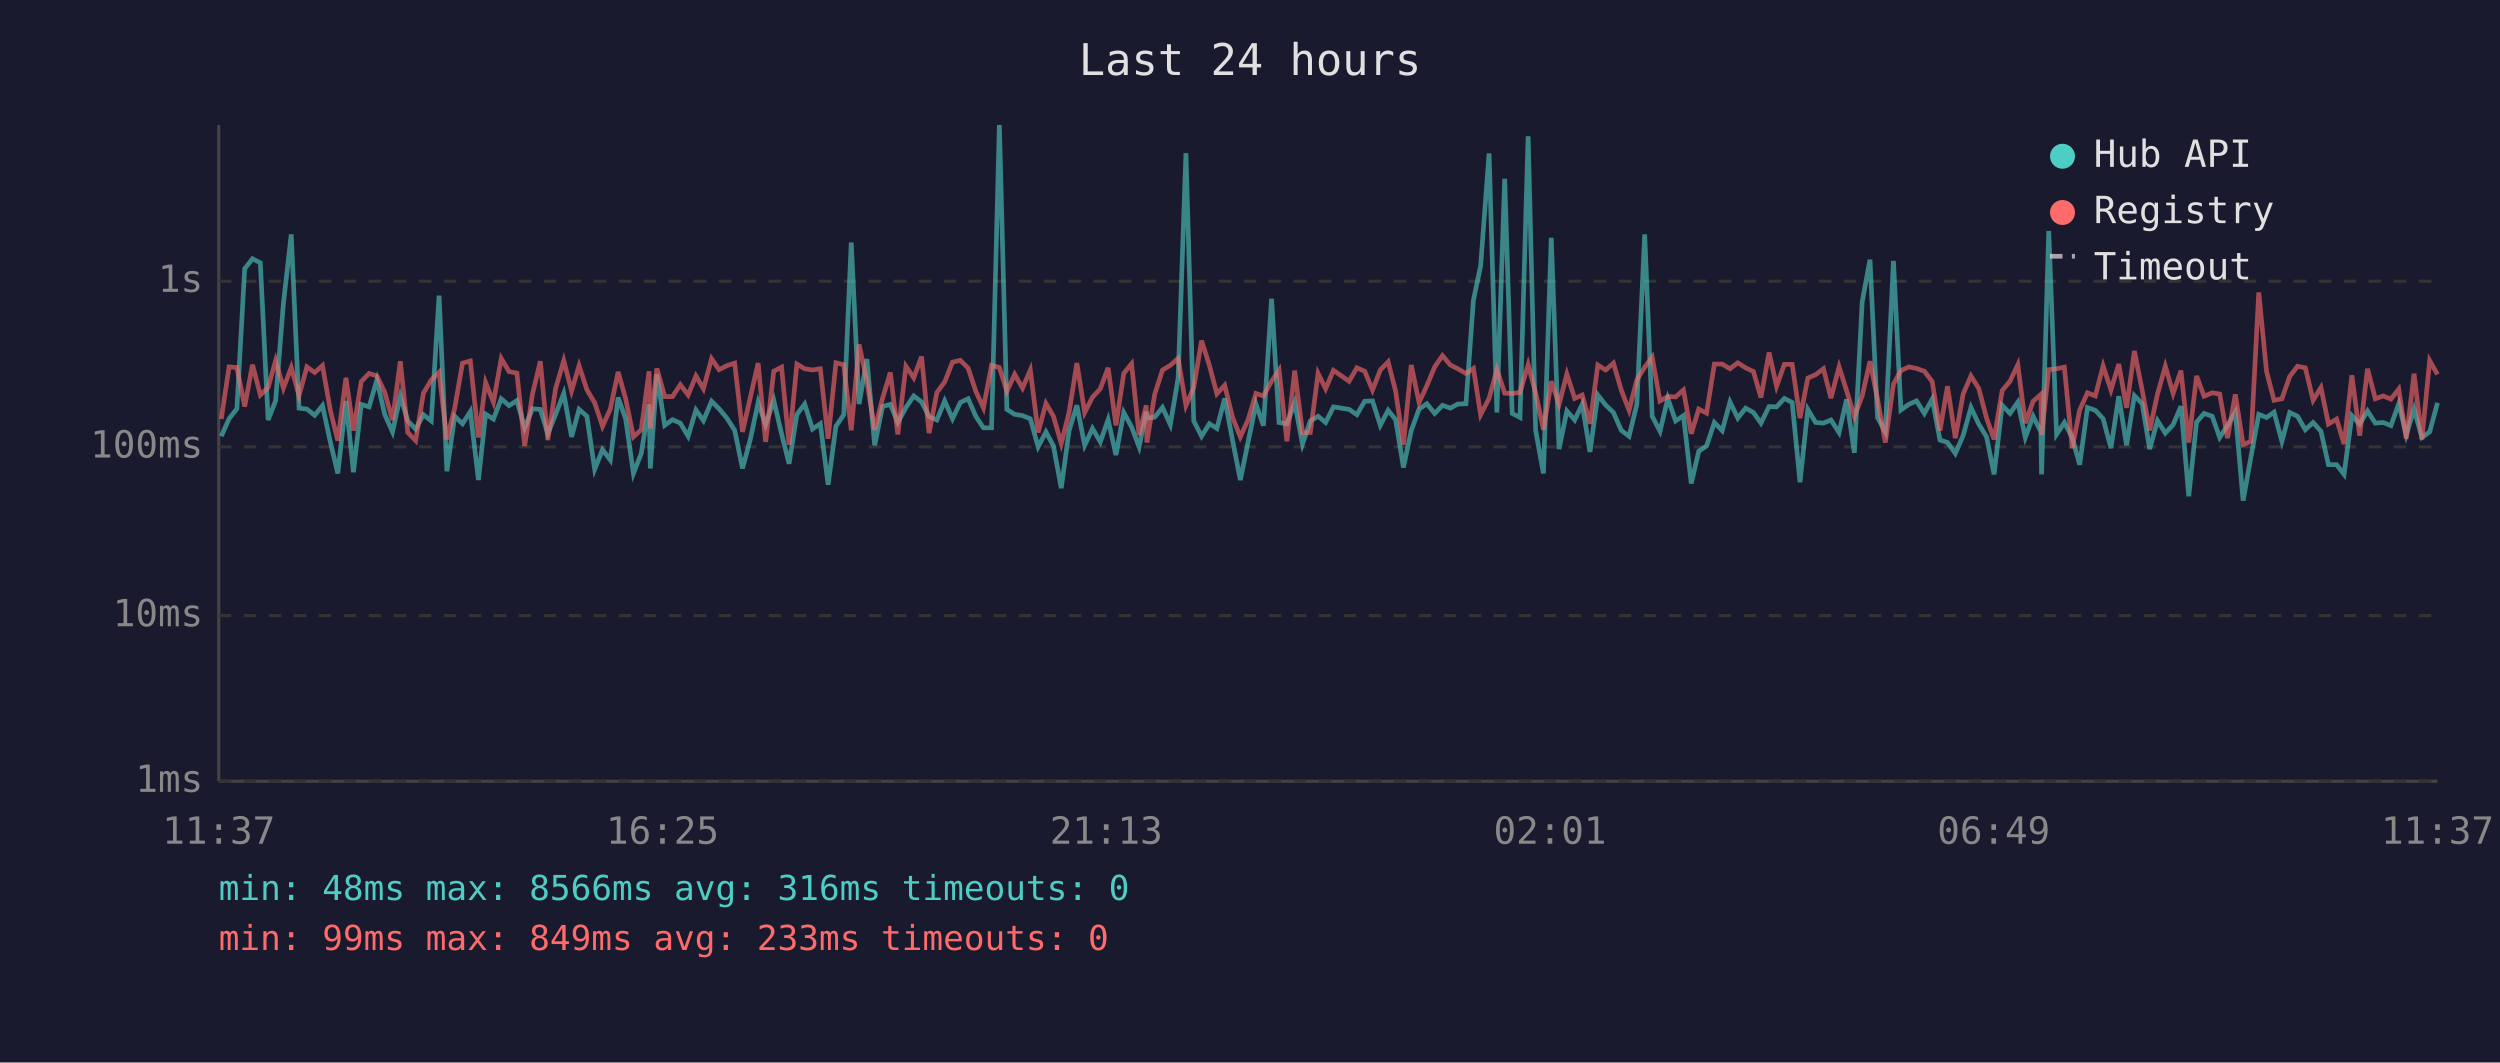
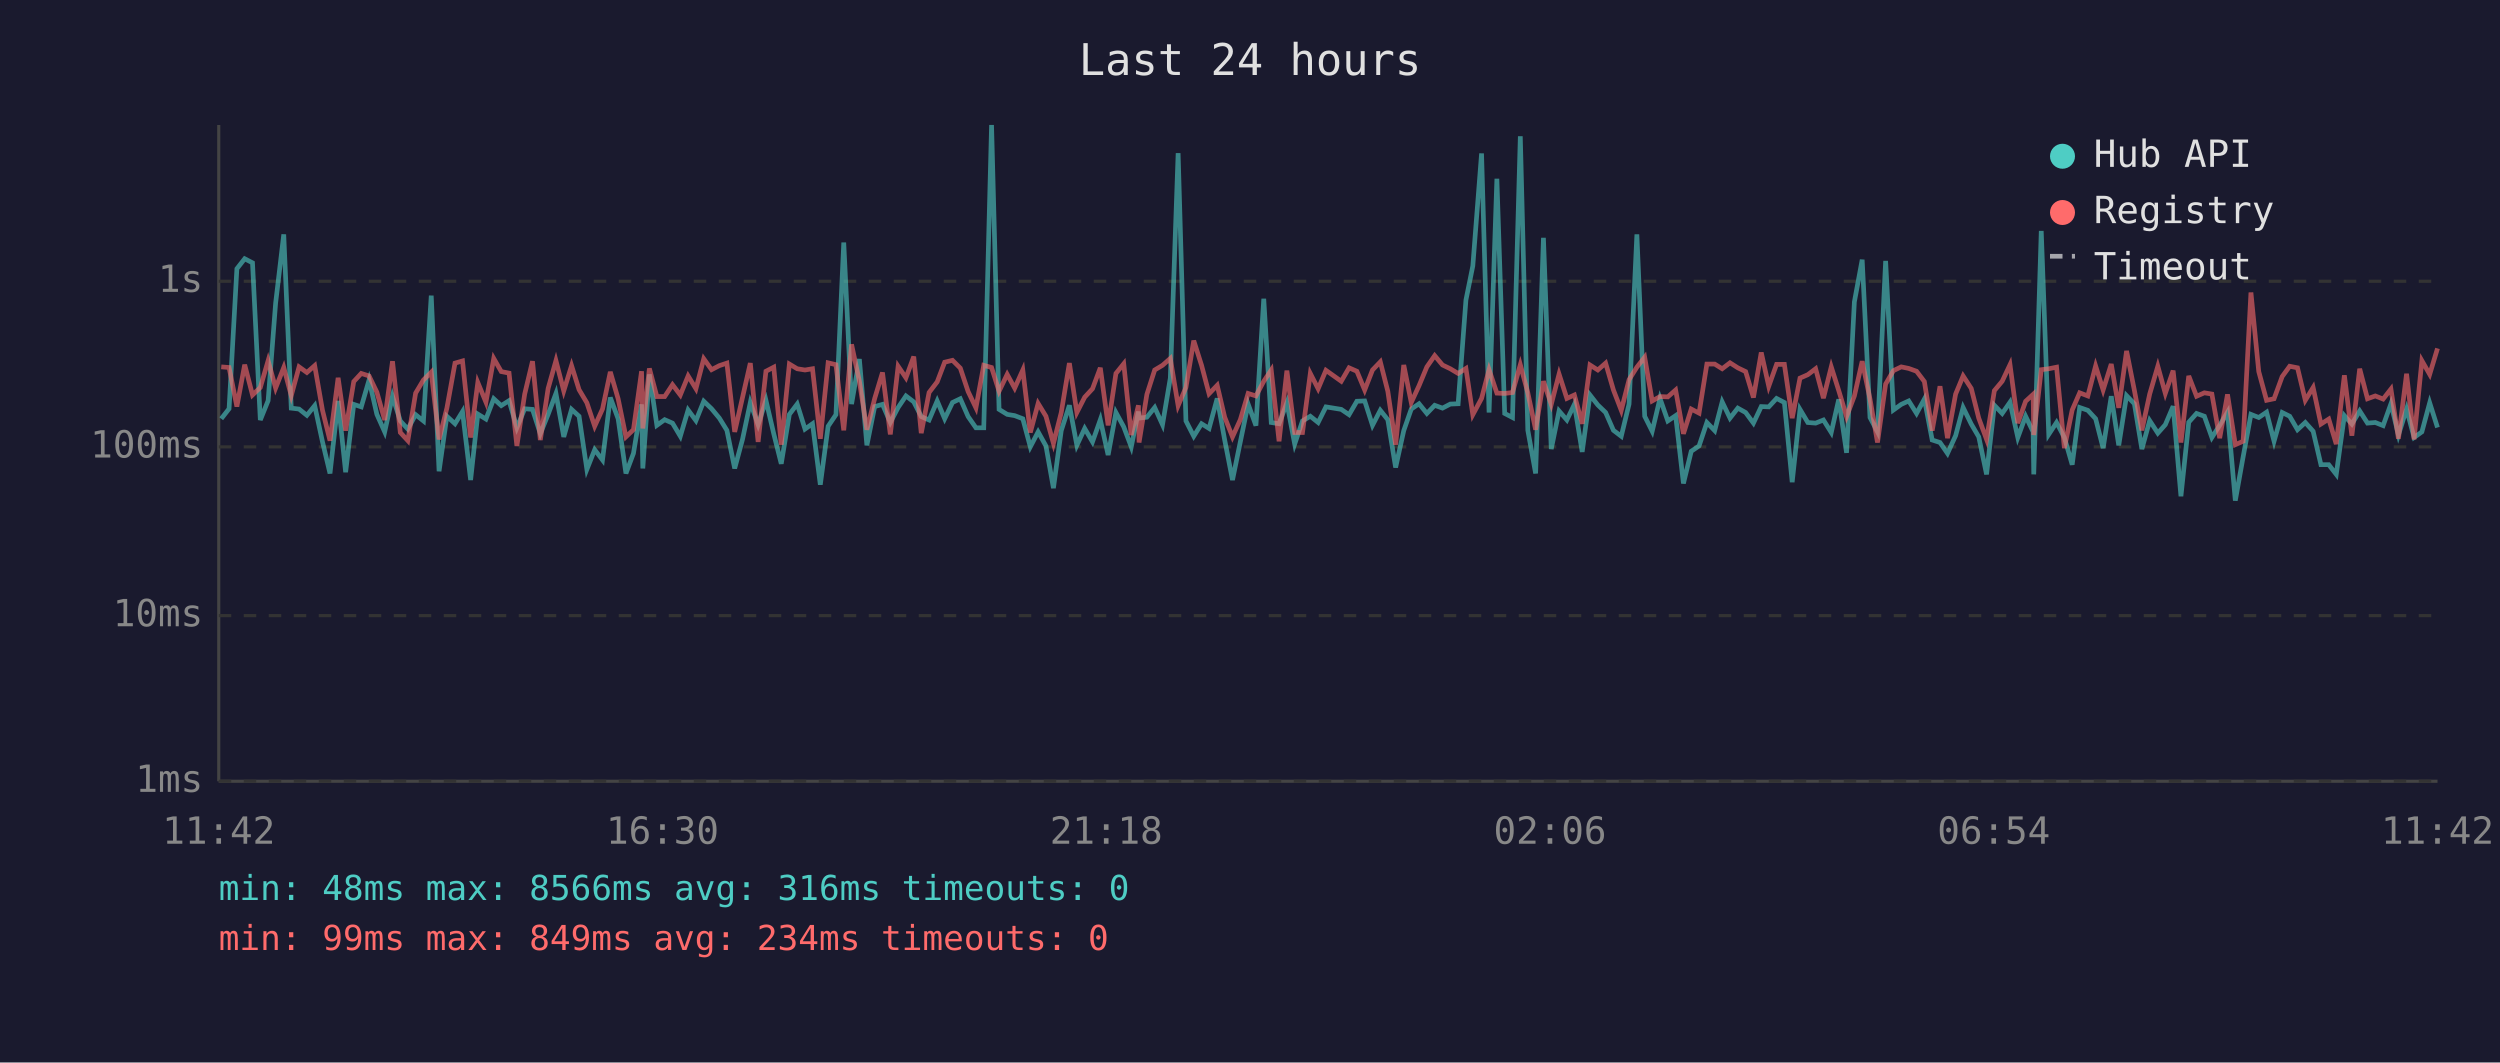
<svg xmlns="http://www.w3.org/2000/svg" viewBox="0 0 800 340" font-family="monospace" font-size="12">
  <rect width="800" height="340" fill="#1a1a2e" />
  <text x="400" y="24" fill="#e0e0e0" font-size="14" text-anchor="middle">Last 24 hours</text>
  <line x1="70" y1="40" x2="70" y2="250" stroke="#444" stroke-width="1" />
  <line x1="70" y1="250" x2="780" y2="250" stroke="#444" stroke-width="1" />
  <line x1="70" y1="250" x2="780" y2="250" stroke="#333" stroke-width="1" stroke-dasharray="4" />
  <text x="65" y="250" fill="#888" text-anchor="end" dominant-baseline="middle">1ms</text>
  <line x1="70" y1="197" x2="780" y2="197" stroke="#333" stroke-width="1" stroke-dasharray="4" />
  <text x="65" y="197" fill="#888" text-anchor="end" dominant-baseline="middle">10ms</text>
  <line x1="70" y1="143" x2="780" y2="143" stroke="#333" stroke-width="1" stroke-dasharray="4" />
  <text x="65" y="143" fill="#888" text-anchor="end" dominant-baseline="middle">100ms</text>
  <line x1="70" y1="90" x2="780" y2="90" stroke="#333" stroke-width="1" stroke-dasharray="4" />
  <text x="65" y="90" fill="#888" text-anchor="end" dominant-baseline="middle">1s</text>
-   <text x="70" y="270" fill="#888" text-anchor="middle">11:37</text>
-   <text x="212" y="270" fill="#888" text-anchor="middle">16:25</text>
-   <text x="354" y="270" fill="#888" text-anchor="middle">21:13</text>
-   <text x="496" y="270" fill="#888" text-anchor="middle">02:01</text>
-   <text x="638" y="270" fill="#888" text-anchor="middle">06:49</text>
-   <text x="780" y="270" fill="#888" text-anchor="middle">11:37</text>
-   <polyline points="70.8,139.6 73.3,134.0 75.8,130.8 78.3,86.0 80.8,82.8 83.3,84.1 85.8,134.4 88.2,128.2 90.7,97.0 93.2,75.0 95.7,130.6 98.2,130.9 100.7,132.9 103.2,129.8 105.7,141.4 108.1,151.5 110.7,128.3 113.1,151.1 115.6,129.4 118.1,130.2 120.6,121.6 123.1,132.6 125.6,138.2 128.1,126.8 130.5,134.7 133.0,137.3 135.5,132.7 138.0,134.7 140.5,94.6 143.0,150.8 145.5,133.2 148.0,135.6 150.5,131.7 153.1,153.6 155.4,132.5 157.9,134.1 160.4,127.6 162.9,129.8 165.4,128.2 167.9,136.9 170.4,130.8 172.9,131.0 175.3,138.8 177.8,132.6 180.4,125.9 182.9,139.8 185.3,131.0 187.8,133.2 190.3,150.2 192.8,143.9 195.3,147.2 197.8,127.2 200.2,134.0 202.7,151.5 205.2,145.1 207.7,129.4 208.1,149.9 210.2,119.8 212.7,136.1 215.2,134.3 217.7,135.4 220.2,139.6 222.7,131.2 225.1,134.6 227.7,128.4 230.1,130.8 232.6,133.8 235.1,137.7 237.6,149.9 240.1,140.6 242.6,128.8 245.0,135.9 247.6,128.1 250.1,138.8 252.5,148.4 255.0,132.6 257.5,129.3 260.0,137.3 262.5,135.6 265.0,155.1 267.5,136.4 270.0,132.7 272.4,77.6 274.9,129.3 277.4,114.9 279.9,142.5 282.4,130.1 284.9,129.4 287.3,135.2 289.9,130.4 292.4,126.7 294.9,128.6 297.3,133.3 299.8,134.4 302.3,128.3 304.8,134.0 307.3,128.8 309.8,127.6 312.3,133.3 314.7,136.9 317.3,136.9 319.8,40.0 322.2,131.0 324.7,132.6 327.2,133.0 329.7,134.0 332.2,143.0 334.7,138.2 337.1,142.7 339.6,156.2 342.1,137.8 344.6,129.7 347.1,142.5 349.6,137.1 352.1,141.4 354.6,134.3 357.1,145.6 359.6,132.0 362.1,136.6 364.5,143.0 366.8,131.7 367.0,133.8 369.5,133.5 372.0,130.4 374.5,135.9 377.0,121.0 379.5,49.0 382.0,134.7 384.5,139.6 387.0,135.6 389.4,137.1 391.9,127.5 394.4,140.8 396.9,153.6 399.4,141.4 401.9,129.3 404.3,136.2 406.9,95.6 409.3,135.2 411.8,135.6 414.3,128.9 416.8,142.1 419.3,134.7 421.8,133.2 424.2,135.2 426.7,130.2 431.7,131.0 434.2,132.7 436.7,128.4 439.2,128.3 441.7,136.1 444.2,131.3 446.6,134.3 449.1,149.6 451.6,137.8 454.1,130.9 456.6,129.2 459.1,132.3 461.6,129.7 464.1,130.6 466.5,129.3 469.1,129.2 471.5,96.0 473.8,85.1 476.5,49.1 479.0,132.0 481.5,57.2 483.9,132.3 486.4,133.6 489.0,43.6 491.4,137.7 493.9,151.5 496.4,76.1 498.9,143.7 501.4,131.5 503.9,134.4 506.3,129.4 508.8,144.6 511.3,126.4 513.8,129.6 516.3,132.0 518.8,137.7 521.3,139.6 523.8,129.3 526.3,75.0 528.7,133.2 531.2,138.0 533.7,127.5 536.2,134.7 538.7,133.0 541.2,154.7 543.6,144.4 546.1,142.7 548.6,135.2 551.1,137.8 553.6,128.6 556.1,133.8 558.6,130.6 561.1,132.0 563.5,135.4 566.1,130.1 568.5,130.2 571.0,127.5 573.5,128.8 576.0,154.3 578.5,131.0 581.0,135.2 583.5,135.4 585.9,134.4 588.5,138.4 590.9,127.8 593.4,144.9 595.9,96.6 598.4,83.1 600.8,133.6 603.3,138.2 605.9,83.5 608.3,131.2 610.8,129.4 613.3,128.3 615.8,132.3 618.3,127.7 620.8,140.8 623.2,141.6 625.7,145.1 628.2,139.4 630.7,130.4 633.2,135.7 635.7,139.8 638.1,151.8 640.7,129.7 643.2,132.3 645.7,128.7 648.1,140.0 650.6,133.2 653.1,138.2 653.3,151.8 655.6,73.9 658.1,139.0 660.6,135.2 663.1,140.0 665.5,148.7 668.0,130.4 670.5,131.3 673.0,134.0 675.5,143.4 678.0,126.8 680.5,142.5 683.0,126.6 685.5,129.2 687.9,143.7 690.4,134.6 692.9,138.6 695.4,135.9 697.9,130.0 700.4,158.8 702.9,135.1 705.3,132.3 707.9,133.2 710.3,140.0 712.8,136.1 715.3,131.9 717.8,160.2 720.3,146.2 722.8,132.6 725.3,133.6 727.7,131.9 730.2,141.2 732.7,132.0 735.2,133.2 737.7,137.5 740.2,135.2 742.7,138.0 745.1,148.7 747.7,148.7 750.1,151.8 752.6,133.0 755.1,135.7 757.6,131.5 760.1,135.4 762.6,135.2 765.1,136.2 767.6,129.2 770.0,139.2 772.5,130.9 775.0,140.0 777.5,138.2 780.0,128.9" fill="none" stroke="#4ecdc4" stroke-width="1.5" opacity="0.6" />
-   <polyline points="70.8,134.1 73.3,117.4 75.8,117.6 78.3,130.1 80.8,116.7 83.3,126.4 85.8,124.0 88.2,115.4 90.7,124.2 93.2,117.6 95.7,126.6 98.2,117.4 100.7,119.2 103.2,117.0 105.7,131.3 108.1,141.0 110.7,120.9 113.1,137.8 115.6,122.1 118.1,119.5 120.6,120.3 123.1,125.5 125.6,134.4 128.1,115.6 130.5,138.4 133.0,141.0 135.5,125.8 138.0,121.6 140.5,119.1 143.0,140.6 145.5,130.6 148.0,116.2 150.5,115.5 153.1,140.0 155.4,122.4 157.9,128.7 160.4,114.7 162.9,118.9 165.4,119.4 167.9,142.7 170.4,126.1 172.9,115.6 175.3,140.8 177.8,124.3 180.4,115.4 182.9,125.1 185.3,117.0 187.8,124.7 190.3,128.9 192.8,136.4 195.3,130.9 197.8,119.0 200.2,127.6 202.7,139.8 205.2,137.5 207.7,118.8 208.1,137.1 210.2,117.9 212.7,126.9 215.2,126.9 217.7,123.1 220.2,126.4 222.7,120.3 225.1,124.4 227.7,114.8 230.1,118.3 232.6,117.0 235.1,116.2 237.6,138.2 240.1,127.2 242.6,116.2 245.0,141.4 247.6,118.8 250.1,117.5 252.5,142.3 255.0,116.5 257.5,118.0 260.0,118.4 262.5,118.0 265.0,140.4 267.5,116.1 270.0,116.7 272.4,137.7 274.9,110.2 277.4,122.0 279.9,137.5 282.4,127.5 284.9,119.2 287.3,139.0 289.9,117.2 292.4,120.9 294.9,114.1 297.3,138.6 299.8,125.6 302.3,122.2 304.8,115.9 307.3,115.3 309.8,117.8 312.3,125.3 314.7,130.5 317.3,116.9 319.8,117.6 322.2,125.2 324.7,119.8 327.2,124.2 329.7,118.4 332.2,138.4 334.7,129.1 337.1,133.2 339.6,141.9 342.1,132.0 344.6,116.2 347.1,132.0 349.6,127.1 352.1,124.4 354.6,117.7 357.1,136.1 359.6,119.5 362.1,116.4 364.5,139.2 366.8,129.7 367.0,141.6 369.5,126.2 372.0,118.4 374.5,116.9 377.0,114.7 379.5,129.8 382.0,124.0 384.5,109.0 387.0,116.9 389.4,126.0 391.9,123.3 394.4,133.5 396.9,139.8 399.4,134.3 401.9,125.9 404.3,126.7 406.9,122.0 409.3,118.4 411.8,141.2 414.3,118.6 416.8,138.4 419.3,138.4 421.8,119.5 424.2,124.4 426.7,118.5 431.7,122.0 434.2,117.7 436.7,118.8 439.2,124.8 441.7,118.4 444.2,115.8 446.6,125.2 449.1,142.3 451.6,116.8 454.1,128.8 456.6,123.4 459.1,117.4 461.6,113.8 464.1,116.8 466.5,118.0 469.1,119.5 471.5,117.9 473.8,132.7 476.5,127.5 479.0,118.3 481.5,125.8 483.9,125.9 486.4,125.6 489.0,116.7 491.4,125.7 493.9,137.5 496.4,122.0 498.9,129.4 501.4,119.7 503.9,127.5 506.3,126.4 508.8,135.6 511.3,116.8 513.8,118.4 516.3,116.2 518.8,124.8 521.3,131.3 523.8,121.5 526.3,117.5 528.7,114.3 531.2,128.3 533.7,126.9 536.2,127.0 538.7,124.8 541.2,138.8 543.6,130.9 546.1,132.2 548.6,116.5 551.1,116.5 553.6,118.0 556.1,116.1 558.6,117.7 561.1,118.9 563.5,127.2 566.1,112.8 568.5,123.6 571.0,116.6 573.5,116.6 576.0,133.8 578.5,121.0 581.0,119.9 583.5,118.0 585.9,127.4 588.5,117.4 590.9,125.0 593.4,133.3 595.9,126.7 598.4,115.6 600.8,127.7 603.3,141.6 605.9,122.9 608.3,118.6 610.8,117.4 613.3,117.9 615.8,118.8 618.3,122.1 620.8,137.8 623.2,123.6 625.7,140.2 628.2,126.1 630.7,120.3 633.2,124.3 635.7,133.8 638.1,140.6 640.7,125.0 643.2,122.0 645.7,116.7 648.1,135.4 650.6,128.4 653.1,126.2 653.3,139.2 655.6,118.3 658.1,118.0 660.6,117.5 663.1,143.4 665.5,131.2 668.0,125.7 670.5,126.7 673.0,117.1 675.5,124.8 678.0,116.5 680.5,130.5 683.0,112.3 685.5,124.9 687.9,137.7 690.4,126.1 692.9,117.2 695.4,125.9 697.9,118.6 700.4,141.6 702.9,120.3 705.3,126.8 707.9,125.7 710.3,126.1 712.8,140.2 715.3,126.2 717.8,142.3 720.3,141.2 722.8,93.6 725.3,118.9 727.7,128.1 730.2,127.6 732.7,120.5 735.2,117.2 737.7,117.7 740.2,128.1 742.7,124.0 745.1,135.7 747.7,134.1 750.1,142.1 752.6,120.1 755.1,139.4 757.6,118.0 760.1,127.6 762.6,126.7 765.1,127.7 767.6,124.5 770.0,140.4 772.5,119.6 775.0,140.6 777.5,115.4 780.0,119.8" fill="none" stroke="#ff6b6b" stroke-width="1.5" opacity="0.6" />
+   <text x="70" y="270" fill="#888" text-anchor="middle">11:42</text>
+   <text x="212" y="270" fill="#888" text-anchor="middle">16:30</text>
+   <text x="354" y="270" fill="#888" text-anchor="middle">21:18</text>
+   <text x="496" y="270" fill="#888" text-anchor="middle">02:06</text>
+   <text x="638" y="270" fill="#888" text-anchor="middle">06:54</text>
+   <text x="780" y="270" fill="#888" text-anchor="middle">11:42</text>
+   <polyline points="70.8,134.0 73.3,130.8 75.8,86.0 78.3,82.8 80.8,84.1 83.3,134.4 85.8,128.2 88.2,97.0 90.8,75.0 93.2,130.6 95.7,130.9 98.2,132.9 100.7,129.8 103.2,141.4 105.6,151.5 108.2,128.3 110.6,151.1 113.2,129.4 115.6,130.2 118.1,121.6 120.6,132.6 123.1,138.2 125.6,126.8 128.1,134.7 130.5,137.3 133.0,132.7 135.5,134.7 138.0,94.6 140.5,150.8 143.0,133.2 145.6,135.6 148.0,131.7 150.6,153.6 152.9,132.5 155.5,134.1 158.0,127.6 160.4,129.8 162.9,128.2 165.4,136.9 167.9,130.8 170.4,131.0 172.9,138.8 175.4,132.6 177.9,125.9 180.4,139.8 182.9,131.0 185.3,133.2 187.8,150.2 190.3,143.9 192.8,147.2 195.3,127.2 197.8,134.0 200.3,151.5 202.7,145.1 205.3,129.4 205.7,149.9 207.8,119.8 210.2,136.1 212.7,134.3 215.2,135.4 217.7,139.6 220.2,131.2 222.7,134.6 225.2,128.4 227.7,130.8 230.2,133.8 232.6,137.7 235.1,149.9 237.6,140.6 240.1,128.8 242.6,135.9 245.1,128.1 247.6,138.8 250.0,148.4 252.6,132.6 255.1,129.3 257.6,137.3 260.0,135.6 262.5,155.1 265.0,136.4 267.5,132.7 270.0,77.6 272.5,129.3 275.0,114.9 277.4,142.5 279.9,130.1 282.4,129.4 284.9,135.2 287.4,130.4 289.9,126.7 292.4,128.6 294.8,133.3 297.3,134.4 299.9,128.3 302.3,134.0 304.8,128.8 307.3,127.6 309.8,133.3 312.3,136.9 314.8,136.9 317.3,40.0 319.7,131.0 322.3,132.6 324.7,133.0 327.3,134.0 329.7,143.0 332.2,138.2 334.7,142.7 337.1,156.2 339.6,137.8 342.2,129.7 344.6,142.5 347.1,137.1 349.6,141.4 352.1,134.3 354.6,145.6 357.1,132.0 359.6,136.6 362.0,143.0 364.3,131.7 364.5,133.8 367.0,133.5 369.5,130.4 372.0,135.9 374.5,121.0 377.0,49.0 379.5,134.7 382.0,139.6 384.5,135.6 386.9,137.1 389.5,127.5 391.9,140.8 394.4,153.6 396.9,141.4 399.4,129.3 401.9,136.2 404.4,95.6 406.8,135.2 409.3,135.6 411.8,128.9 414.3,142.1 416.8,134.7 419.3,133.2 421.8,135.2 424.3,130.2 429.2,131.0 431.7,132.7 434.2,128.4 436.7,128.3 439.2,136.1 441.7,131.3 444.1,134.3 446.6,149.6 449.2,137.8 451.6,130.9 454.1,129.2 456.6,132.3 459.1,129.7 461.6,130.6 464.1,129.3 466.6,129.2 469.1,96.0 471.3,85.1 474.1,49.1 476.5,132.0 479.0,57.2 481.5,132.3 484.0,133.6 486.5,43.6 488.9,137.7 491.4,151.5 493.9,76.1 496.4,143.7 498.9,131.5 501.4,134.4 503.8,129.4 506.3,144.6 508.8,126.4 511.3,129.6 513.8,132.0 516.3,137.7 518.8,139.6 521.3,129.3 523.8,75.0 526.3,133.2 528.7,138.0 531.2,127.5 533.7,134.7 536.2,133.0 538.7,154.7 541.2,144.4 543.7,142.7 546.2,135.2 548.7,137.8 551.1,128.6 553.6,133.8 556.1,130.6 558.6,132.0 561.1,135.4 563.6,130.1 566.0,130.2 568.5,127.5 571.0,128.8 573.5,154.3 576.0,131.0 578.5,135.2 581.0,135.4 583.5,134.4 586.0,138.4 588.4,127.8 590.9,144.9 593.4,96.6 595.9,83.1 598.4,133.6 600.8,138.2 603.4,83.5 605.9,131.2 608.4,129.4 610.8,128.3 613.3,132.3 615.8,127.7 618.3,140.8 620.8,141.6 623.2,145.1 625.8,139.4 628.2,130.4 630.8,135.7 633.2,139.8 635.7,151.8 638.2,129.7 640.7,132.3 643.2,128.7 645.7,140.0 648.2,133.2 650.6,138.2 650.8,151.8 653.2,73.9 655.6,139.0 658.1,135.2 660.6,140.0 663.1,148.7 665.5,130.4 668.1,131.3 670.6,134.0 673.0,143.4 675.6,126.8 678.0,142.5 680.5,126.6 683.0,129.2 685.4,143.7 687.9,134.6 690.5,138.6 692.9,135.9 695.4,130.0 697.9,158.8 700.4,135.1 702.9,132.3 705.4,133.2 707.8,140.0 710.3,136.1 712.8,131.9 715.3,160.2 717.8,146.2 720.3,132.6 722.8,133.6 725.3,131.9 727.7,141.2 730.3,132.0 732.7,133.2 735.2,137.5 737.7,135.2 740.2,138.0 742.7,148.7 745.2,148.7 747.6,151.8 750.2,133.0 752.6,135.7 755.1,131.5 757.6,135.4 760.1,135.2 762.6,136.2 765.1,129.2 767.5,139.2 770.1,130.9 772.5,140.0 775.0,138.2 777.5,128.9 780.0,136.8" fill="none" stroke="#4ecdc4" stroke-width="1.5" opacity="0.6" />
+   <polyline points="70.8,117.4 73.3,117.6 75.8,130.1 78.3,116.7 80.8,126.4 83.3,124.0 85.8,115.4 88.2,124.2 90.8,117.6 93.2,126.6 95.7,117.4 98.2,119.2 100.7,117.0 103.2,131.3 105.6,141.0 108.2,120.9 110.6,137.8 113.2,122.1 115.6,119.5 118.1,120.3 120.6,125.5 123.1,134.4 125.6,115.6 128.1,138.4 130.5,141.0 133.0,125.8 135.5,121.6 138.0,119.1 140.5,140.6 143.0,130.6 145.6,116.2 148.0,115.5 150.6,140.0 152.9,122.4 155.5,128.7 158.0,114.7 160.4,118.9 162.9,119.4 165.4,142.7 167.9,126.1 170.4,115.6 172.9,140.8 175.4,124.3 177.9,115.4 180.4,125.1 182.9,117.0 185.3,124.7 187.8,128.9 190.3,136.4 192.8,130.9 195.3,119.0 197.8,127.6 200.3,139.8 202.7,137.5 205.3,118.8 205.7,137.1 207.8,117.9 210.2,126.9 212.7,126.9 215.2,123.1 217.7,126.4 220.2,120.3 222.7,124.4 225.2,114.8 227.7,118.3 230.2,117.0 232.6,116.2 235.1,138.2 237.6,127.2 240.1,116.2 242.6,141.4 245.1,118.8 247.6,117.5 250.0,142.3 252.6,116.5 255.1,118.0 257.6,118.4 260.0,118.0 262.5,140.4 265.0,116.1 267.5,116.7 270.0,137.7 272.5,110.2 275.0,122.0 277.4,137.5 279.9,127.5 282.4,119.2 284.9,139.0 287.4,117.2 289.9,120.9 292.4,114.1 294.8,138.6 297.3,125.6 299.9,122.2 302.3,115.9 304.8,115.3 307.3,117.8 309.8,125.3 312.3,130.5 314.8,116.9 317.3,117.6 319.7,125.2 322.3,119.8 324.7,124.2 327.3,118.4 329.7,138.4 332.2,129.1 334.7,133.2 337.1,141.9 339.6,132.0 342.2,116.2 344.6,132.0 347.1,127.1 349.6,124.4 352.1,117.7 354.6,136.1 357.1,119.5 359.6,116.4 362.0,139.2 364.3,129.7 364.5,141.6 367.0,126.2 369.5,118.4 372.0,116.9 374.5,114.7 377.0,129.8 379.5,124.0 382.0,109.0 384.5,116.9 386.9,126.0 389.5,123.3 391.9,133.5 394.4,139.8 396.9,134.3 399.4,125.9 401.9,126.7 404.4,122.0 406.8,118.4 409.3,141.2 411.8,118.6 414.3,138.4 416.8,138.4 419.3,119.5 421.8,124.4 424.3,118.5 429.2,122.0 431.7,117.7 434.2,118.8 436.7,124.8 439.2,118.4 441.7,115.8 444.1,125.2 446.6,142.3 449.2,116.8 451.6,128.8 454.1,123.4 456.6,117.4 459.1,113.8 461.6,116.8 464.1,118.0 466.6,119.5 469.1,117.9 471.3,132.7 474.1,127.5 476.5,118.3 479.0,125.8 481.5,125.9 484.0,125.6 486.5,116.7 488.9,125.7 491.4,137.5 493.9,122.0 496.4,129.4 498.9,119.7 501.4,127.5 503.8,126.4 506.3,135.6 508.8,116.8 511.3,118.4 513.8,116.2 516.3,124.8 518.8,131.3 521.3,121.5 523.8,117.5 526.3,114.3 528.7,128.3 531.2,126.9 533.7,127.0 536.2,124.8 538.7,138.8 541.2,130.9 543.7,132.2 546.2,116.5 548.7,116.5 551.1,118.0 553.6,116.1 556.1,117.7 558.6,118.9 561.1,127.2 563.6,112.8 566.0,123.6 568.5,116.6 571.0,116.6 573.5,133.8 576.0,121.0 578.5,119.9 581.0,118.0 583.5,127.4 586.0,117.4 588.4,125.0 590.9,133.3 593.4,126.7 595.9,115.6 598.4,127.7 600.8,141.6 603.4,122.9 605.9,118.6 608.4,117.4 610.8,117.9 613.3,118.8 615.8,122.1 618.3,137.8 620.8,123.6 623.2,140.2 625.8,126.1 628.2,120.3 630.8,124.3 633.2,133.8 635.7,140.6 638.2,125.0 640.7,122.0 643.2,116.7 645.7,135.4 648.2,128.4 650.6,126.2 650.8,139.2 653.2,118.3 655.6,118.0 658.1,117.5 660.6,143.4 663.1,131.2 665.5,125.7 668.1,126.7 670.6,117.1 673.0,124.8 675.6,116.5 678.0,130.5 680.5,112.3 683.0,124.9 685.4,137.7 687.9,126.1 690.5,117.2 692.9,125.9 695.4,118.6 697.9,141.6 700.4,120.3 702.9,126.8 705.4,125.7 707.8,126.1 710.3,140.2 712.8,126.2 715.3,142.3 717.8,141.2 720.3,93.6 722.8,118.9 725.3,128.1 727.7,127.6 730.3,120.5 732.7,117.2 735.2,117.7 737.7,128.1 740.2,124.0 742.7,135.7 745.2,134.1 747.6,142.1 750.2,120.1 752.6,139.4 755.1,118.0 757.6,127.6 760.1,126.7 762.6,127.7 765.1,124.5 767.5,140.4 770.1,119.6 772.5,140.6 775.0,115.4 777.5,119.8 780.0,111.5" fill="none" stroke="#ff6b6b" stroke-width="1.5" opacity="0.6" />
  <circle cx="660" cy="50" r="4" fill="#4ecdc4" />
  <text x="670" y="50" fill="#e0e0e0" dominant-baseline="middle">Hub API</text>
  <circle cx="660" cy="68" r="4" fill="#ff6b6b" />
  <text x="670" y="68" fill="#e0e0e0" dominant-baseline="middle">Registry</text>
  <line x1="656" y1="82" x2="664" y2="82" stroke="#e0e0e0" stroke-width="1.5" stroke-dasharray="4,3" opacity="0.7" />
  <text x="670" y="86" fill="#e0e0e0" dominant-baseline="middle">Timeout</text>
  <text x="70" y="288" fill="#4ecdc4" font-size="11">min: 48ms  max: 8566ms  avg: 316ms  timeouts: 0</text>
-   <text x="70" y="304" fill="#ff6b6b" font-size="11">min: 99ms  max: 849ms  avg: 233ms  timeouts: 0</text>
+   <text x="70" y="304" fill="#ff6b6b" font-size="11">min: 99ms  max: 849ms  avg: 234ms  timeouts: 0</text>
</svg>
